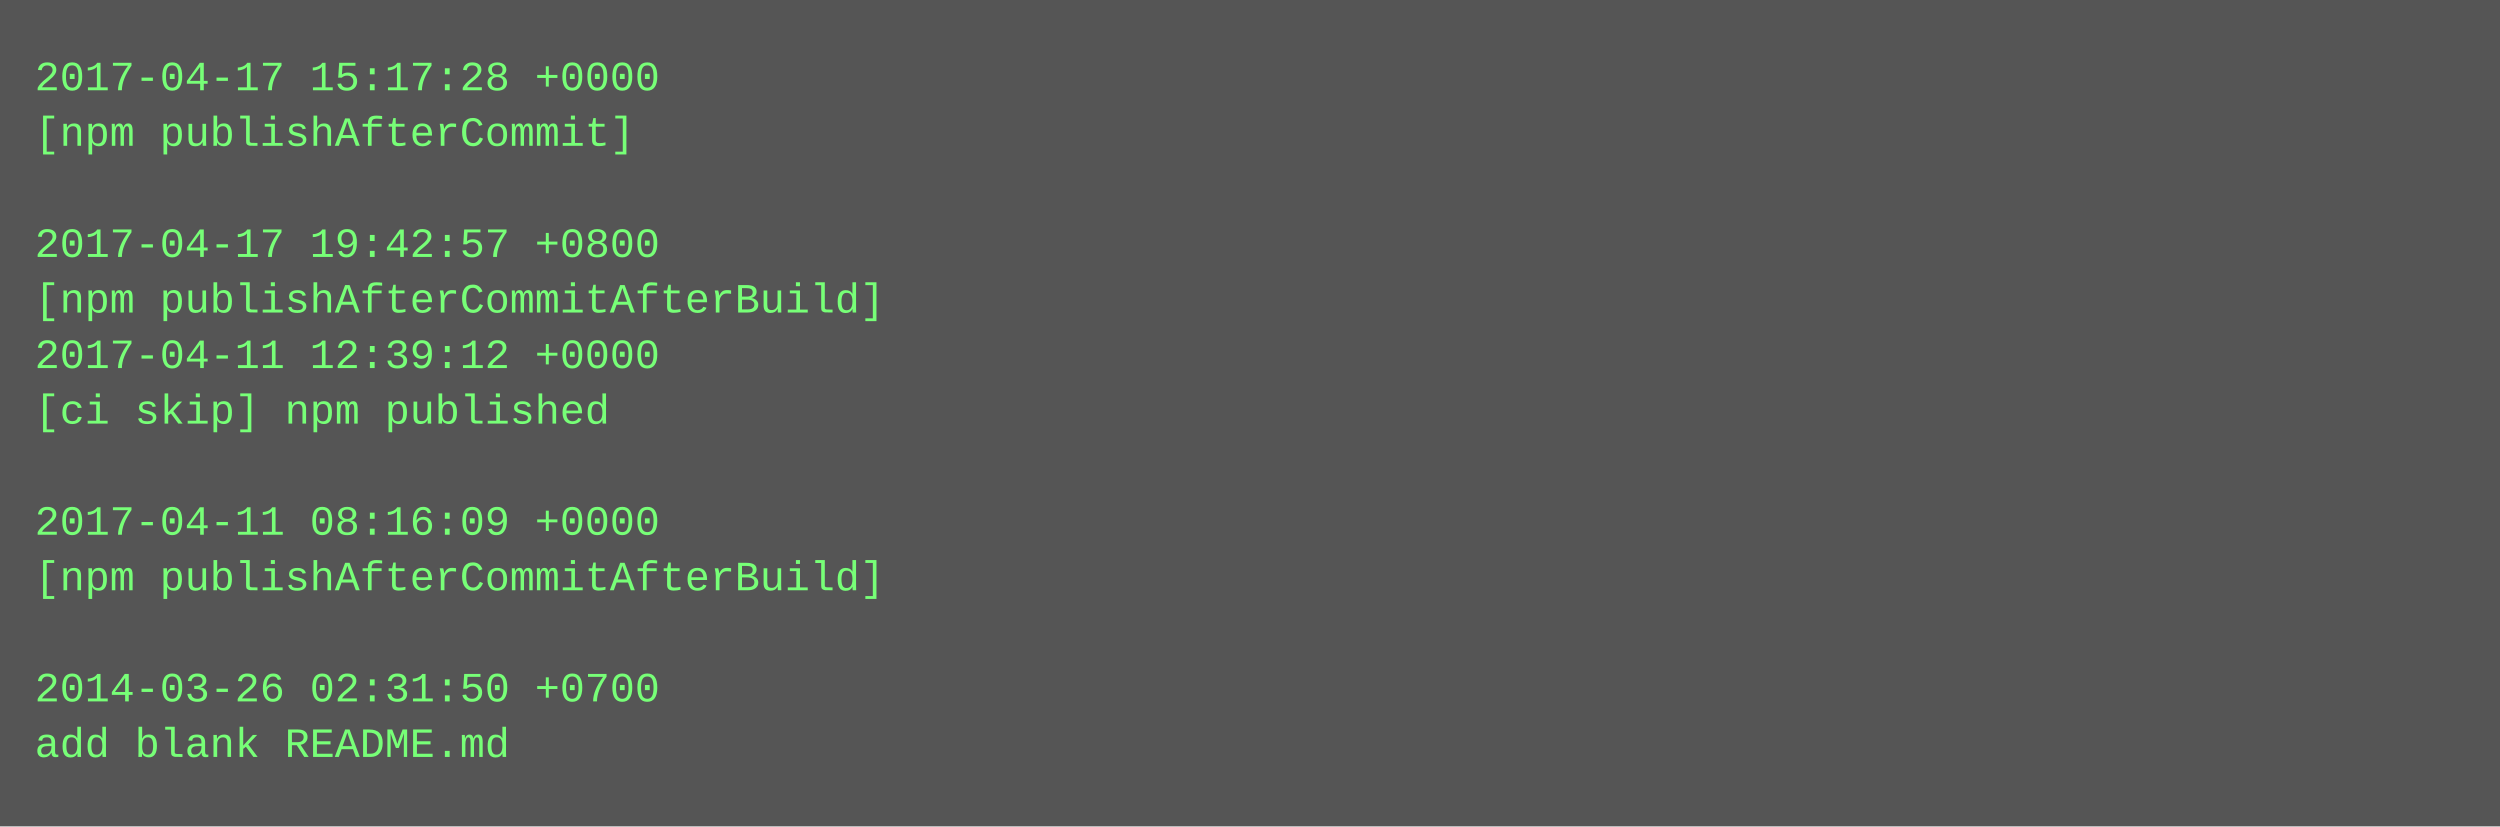
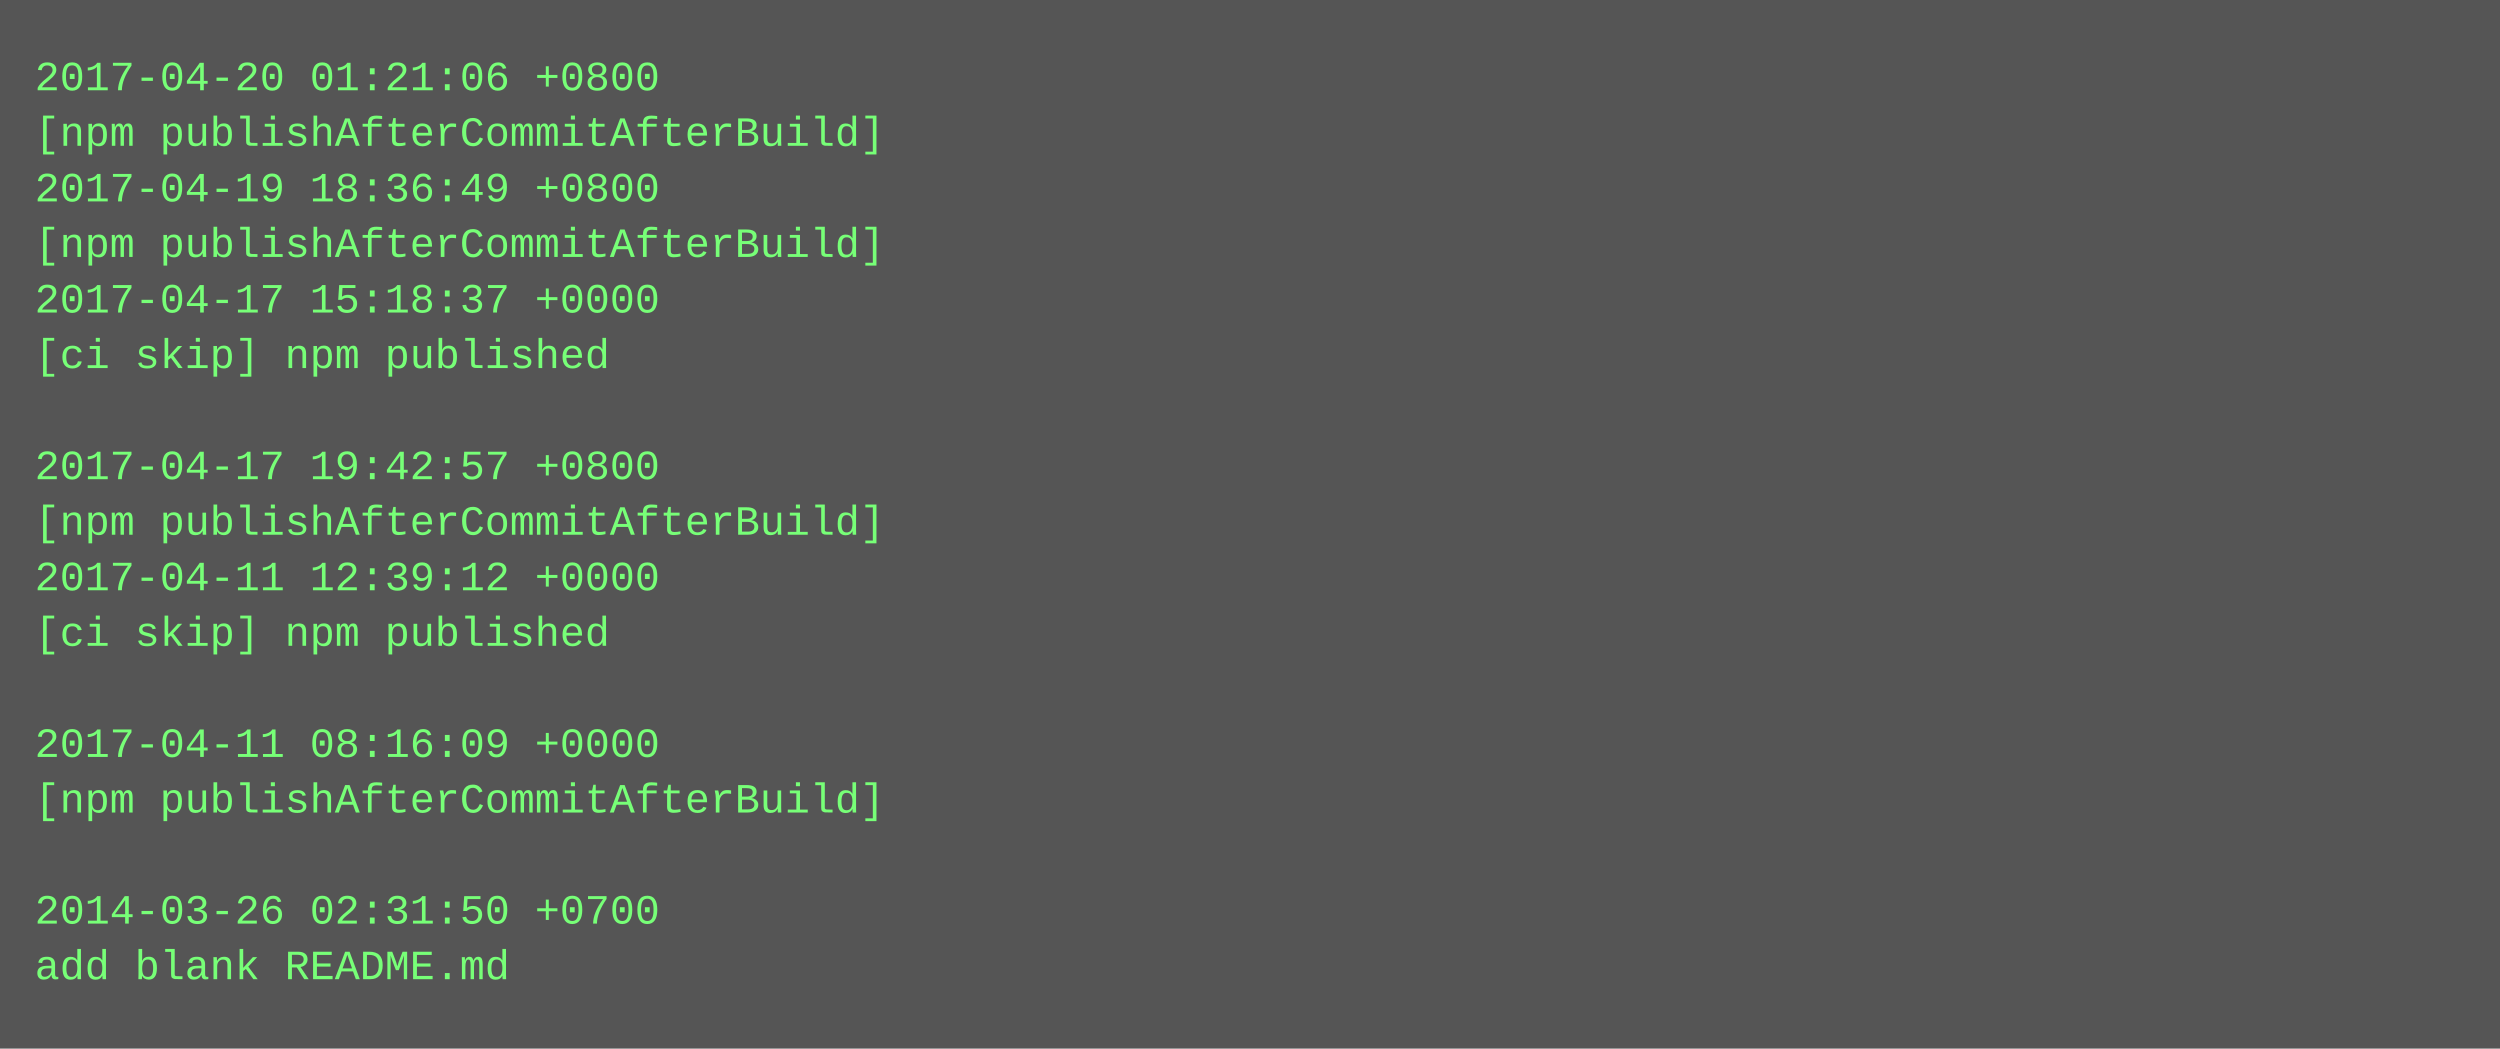
- <svg xmlns="http://www.w3.org/2000/svg" height="238" width="720">
-   <rect height="238" fill="#555" width="720" />
+ <svg xmlns="http://www.w3.org/2000/svg" height="302" width="720">
+   <rect height="302" fill="#555" width="720" />
  <text fill="#7f7" font-family="Courier New" font-size="12" xml:space="preserve">
-     <tspan x="10" y="26">2017-04-17 15:17:28 +0000</tspan>
-     <tspan x="10" y="42">[npm publishAfterCommit]</tspan>
-     <tspan x="10" y="58" />
-     <tspan x="10" y="74">2017-04-17 19:42:57 +0800</tspan>
-     <tspan x="10" y="90">[npm publishAfterCommitAfterBuild]</tspan>
-     <tspan x="10" y="106">2017-04-11 12:39:12 +0000</tspan>
-     <tspan x="10" y="122">[ci skip] npm published</tspan>
-     <tspan x="10" y="138" />
-     <tspan x="10" y="154">2017-04-11 08:16:09 +0000</tspan>
-     <tspan x="10" y="170">[npm publishAfterCommitAfterBuild]</tspan>
-     <tspan x="10" y="186" />
-     <tspan x="10" y="202">2014-03-26 02:31:50 +0700</tspan>
-     <tspan x="10" y="218">add blank README.md</tspan>
+     <tspan x="10" y="26">2017-04-20 01:21:06 +0800</tspan>
+     <tspan x="10" y="42">[npm publishAfterCommitAfterBuild]</tspan>
+     <tspan x="10" y="58">2017-04-19 18:36:49 +0800</tspan>
+     <tspan x="10" y="74">[npm publishAfterCommitAfterBuild]</tspan>
+     <tspan x="10" y="90">2017-04-17 15:18:37 +0000</tspan>
+     <tspan x="10" y="106">[ci skip] npm published</tspan>
+     <tspan x="10" y="122" />
+     <tspan x="10" y="138">2017-04-17 19:42:57 +0800</tspan>
+     <tspan x="10" y="154">[npm publishAfterCommitAfterBuild]</tspan>
+     <tspan x="10" y="170">2017-04-11 12:39:12 +0000</tspan>
+     <tspan x="10" y="186">[ci skip] npm published</tspan>
+     <tspan x="10" y="202" />
+     <tspan x="10" y="218">2017-04-11 08:16:09 +0000</tspan>
+     <tspan x="10" y="234">[npm publishAfterCommitAfterBuild]</tspan>
+     <tspan x="10" y="250" />
+     <tspan x="10" y="266">2014-03-26 02:31:50 +0700</tspan>
+     <tspan x="10" y="282">add blank README.md</tspan>
  </text>
</svg>
